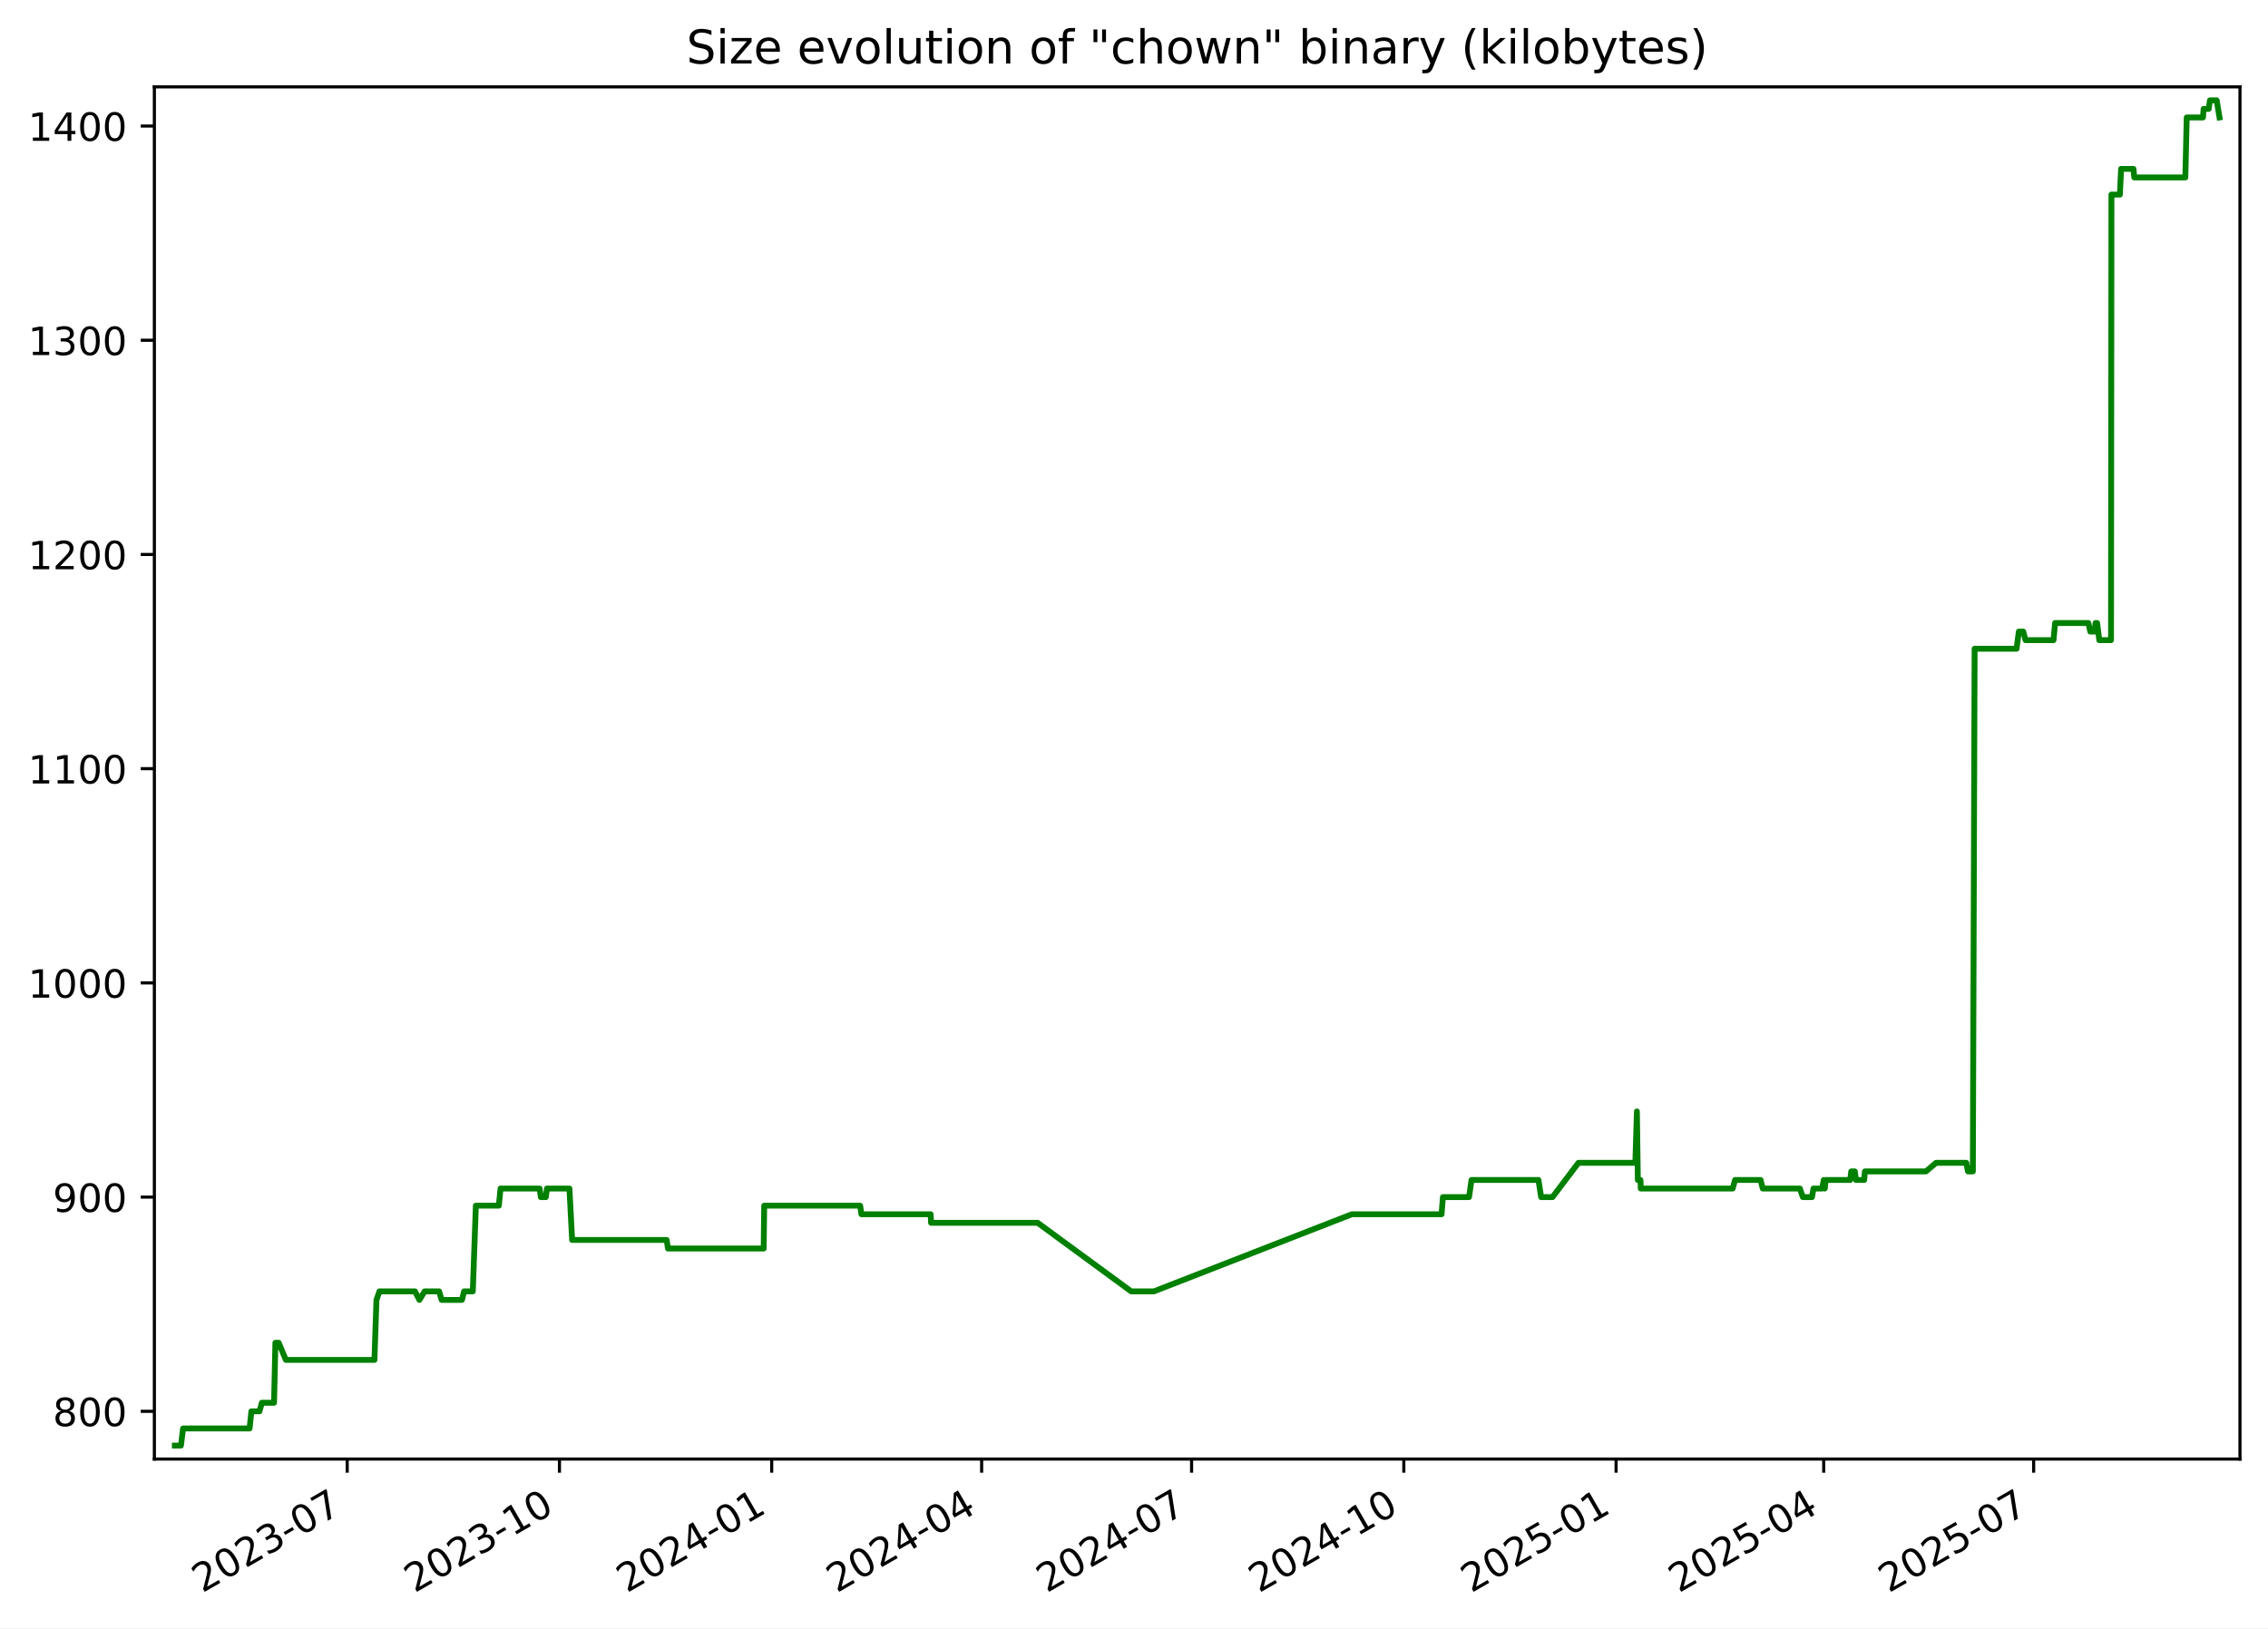
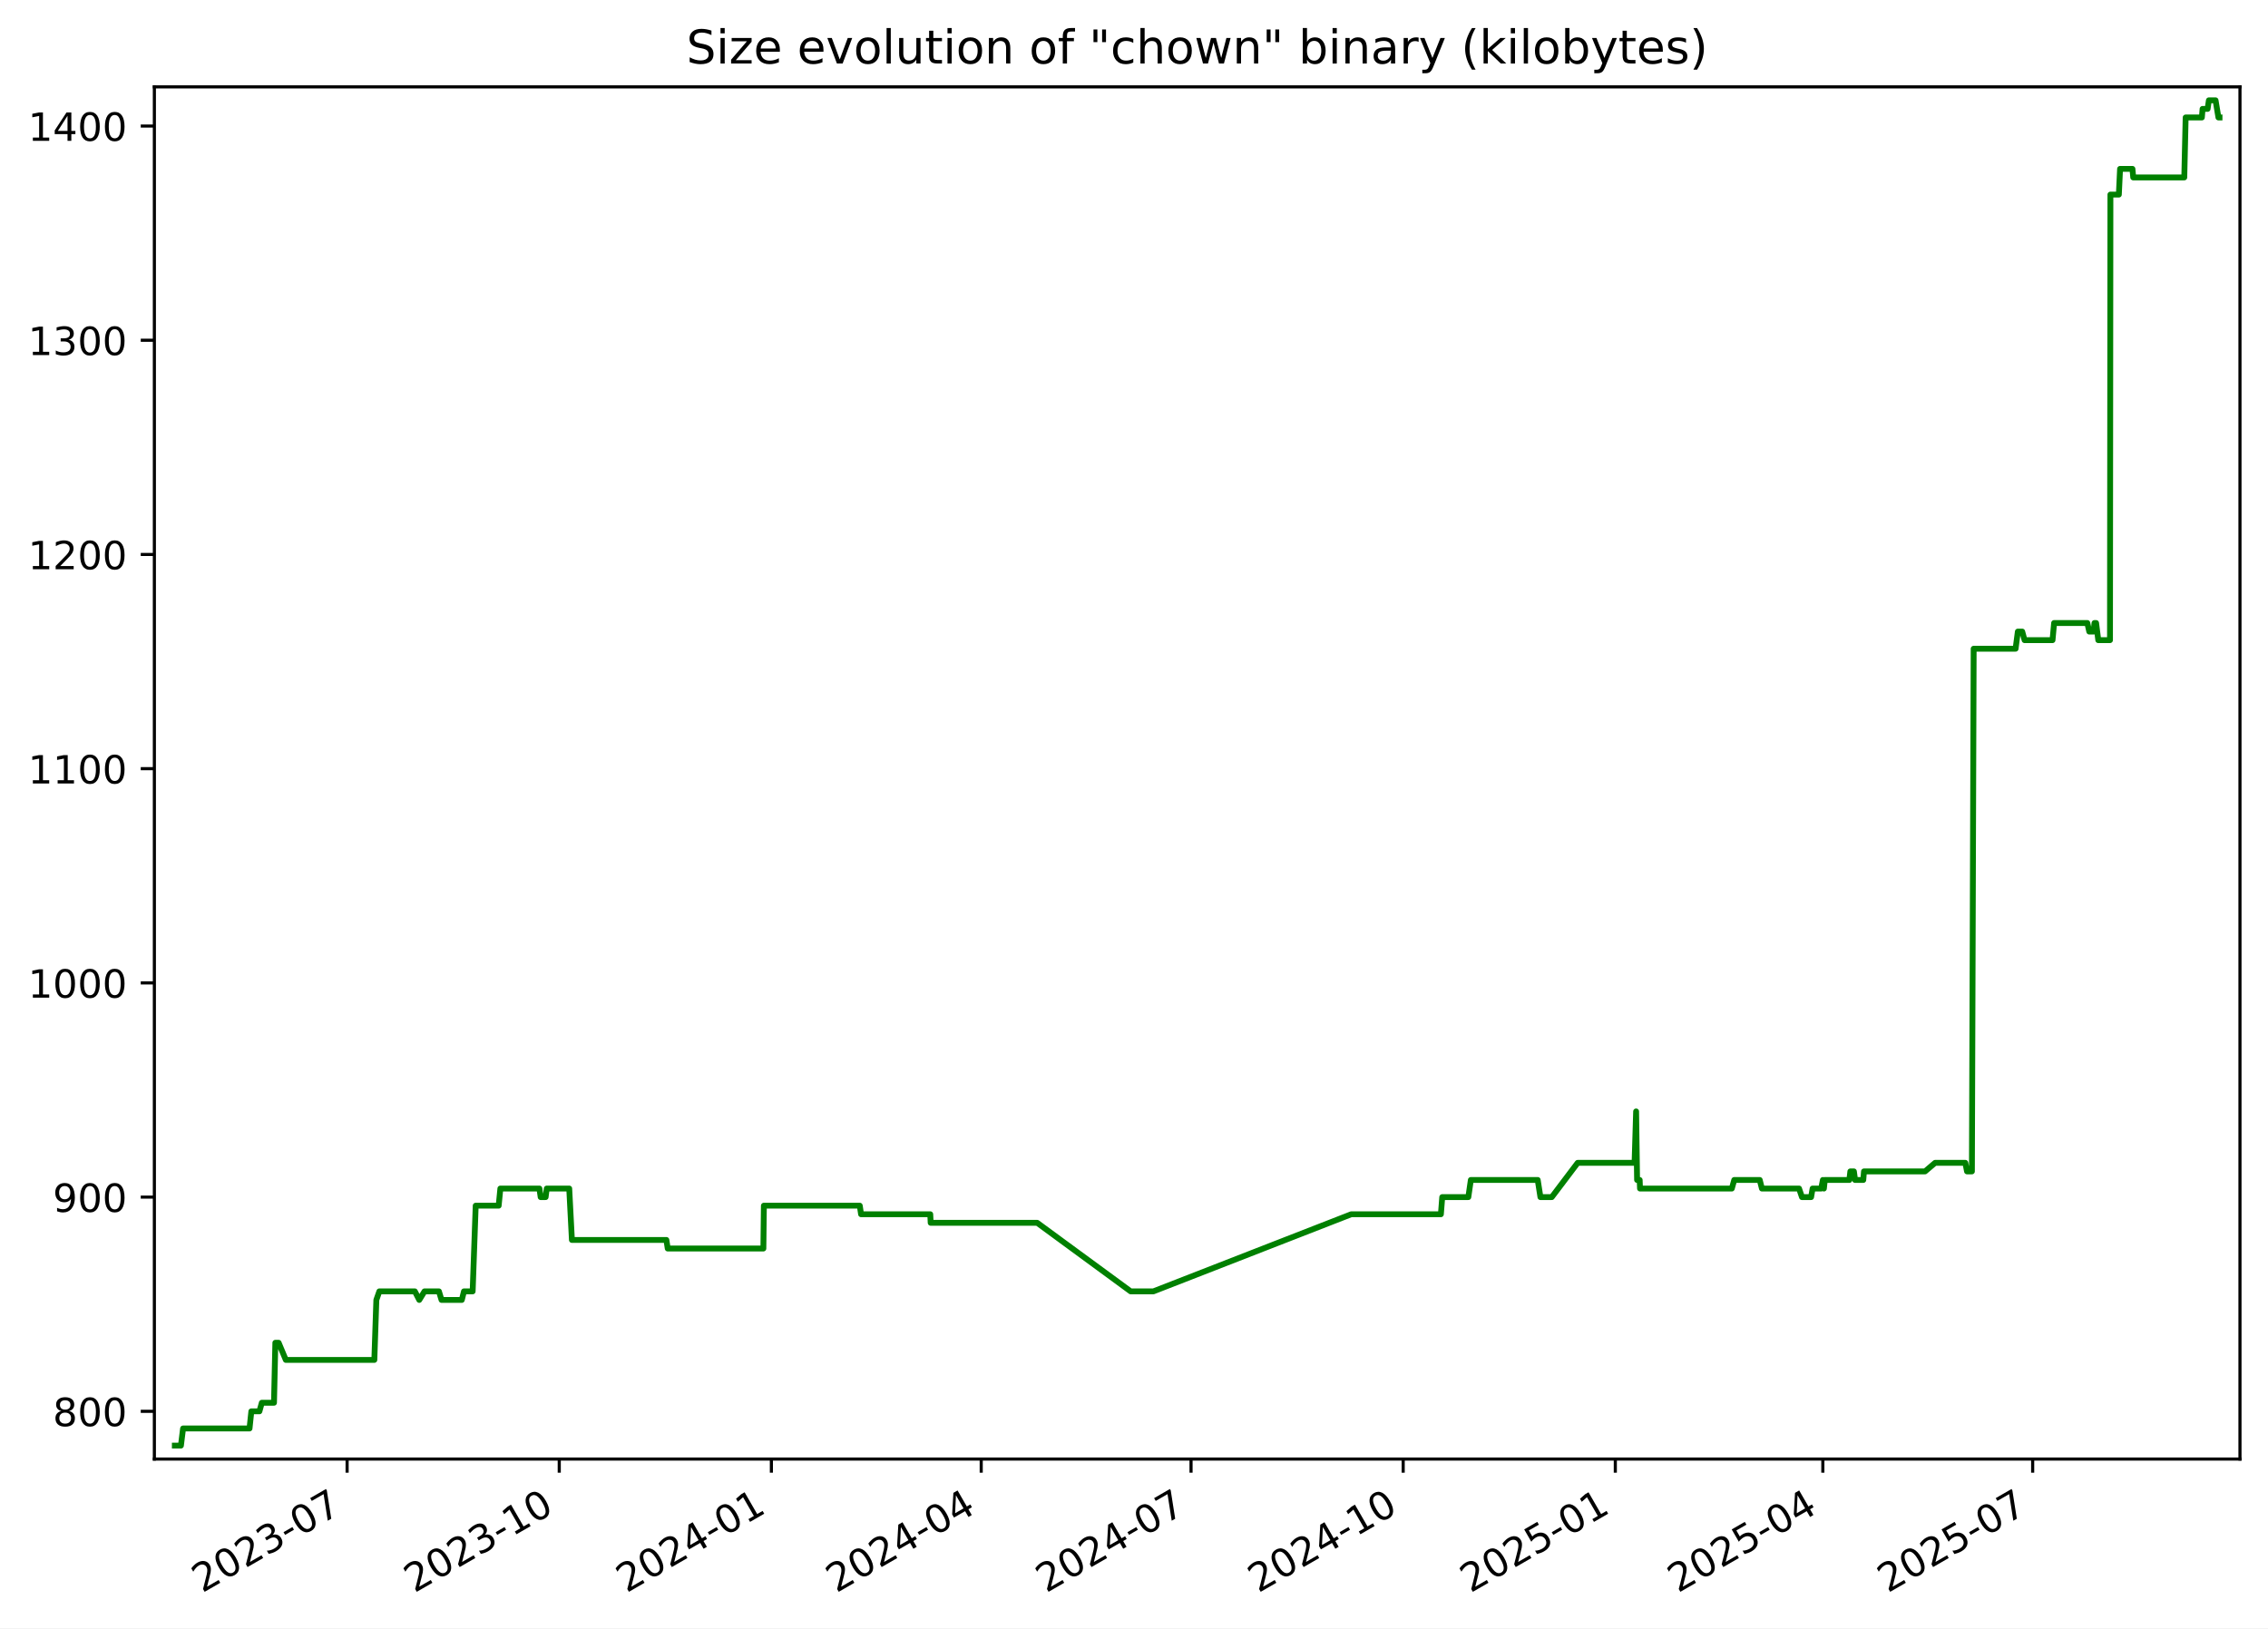
<svg xmlns="http://www.w3.org/2000/svg" xmlns:xlink="http://www.w3.org/1999/xlink" width="582.53pt" height="418.303pt" viewBox="0 0 582.53 418.303" version="1.1">
  <defs>
    <style type="text/css">*{stroke-linejoin: round; stroke-linecap: butt}</style>
  </defs>
  <g id="figure_1">
    <g id="patch_1">
      <path d="M -0 418.303  L 582.53 418.303  L 582.53 0  L -0 0  z " style="fill: #ffffff" />
    </g>
    <g id="axes_1">
      <g id="patch_2">
        <path d="M 39.65 374.83  L 575.33 374.83  L 575.33 22.318  L 39.65 22.318  z " style="fill: #ffffff" />
      </g>
      <g id="matplotlib.axis_1">
        <g id="xtick_1">
          <g id="line2d_1">
            <defs>
-               <path id="m4160cace6b" d="M 0 0  L 0 3.5  " style="stroke: #000000; stroke-width: 0.8" />
+               <path id="mb4f0fa9cf2" d="M 0 0  L 0 3.5  " style="stroke: #000000; stroke-width: 0.8" />
            </defs>
            <g>
-               <use xlink:href="#m4160cace6b" x="89.178" y="374.83" style="stroke: #000000; stroke-width: 0.8" />
+               <use xlink:href="#mb4f0fa9cf2" x="89.155" y="374.83" style="stroke: #000000; stroke-width: 0.8" />
            </g>
          </g>
          <g id="text_1">
-             <g transform="translate(51.9533 409.302) rotate(-30) scale(0.1 -0.1)">
+             <g transform="translate(51.92977 409.302) rotate(-30) scale(0.1 -0.1)">
              <defs>
                <path id="DejaVuSans-32" d="M 1228 531  L 3431 531  L 3431 0  L 469 0  L 469 531  Q 828 903 1448 1529  Q 2069 2156 2228 2338  Q 2531 2678 2651 2914  Q 2772 3150 2772 3378  Q 2772 3750 2511 3984  Q 2250 4219 1831 4219  Q 1534 4219 1204 4116  Q 875 4013 500 3803  L 500 4441  Q 881 4594 1212 4672  Q 1544 4750 1819 4750  Q 2544 4750 2975 4387  Q 3406 4025 3406 3419  Q 3406 3131 3298 2873  Q 3191 2616 2906 2266  Q 2828 2175 2409 1742  Q 1991 1309 1228 531  z " transform="scale(0.015625)" />
                <path id="DejaVuSans-30" d="M 2034 4250  Q 1547 4250 1301 3770  Q 1056 3291 1056 2328  Q 1056 1369 1301 889  Q 1547 409 2034 409  Q 2525 409 2770 889  Q 3016 1369 3016 2328  Q 3016 3291 2770 3770  Q 2525 4250 2034 4250  z M 2034 4750  Q 2819 4750 3233 4129  Q 3647 3509 3647 2328  Q 3647 1150 3233 529  Q 2819 -91 2034 -91  Q 1250 -91 836 529  Q 422 1150 422 2328  Q 422 3509 836 4129  Q 1250 4750 2034 4750  z " transform="scale(0.015625)" />
                <path id="DejaVuSans-33" d="M 2597 2516  Q 3050 2419 3304 2112  Q 3559 1806 3559 1356  Q 3559 666 3084 287  Q 2609 -91 1734 -91  Q 1441 -91 1130 -33  Q 819 25 488 141  L 488 750  Q 750 597 1062 519  Q 1375 441 1716 441  Q 2309 441 2620 675  Q 2931 909 2931 1356  Q 2931 1769 2642 2001  Q 2353 2234 1838 2234  L 1294 2234  L 1294 2753  L 1863 2753  Q 2328 2753 2575 2939  Q 2822 3125 2822 3475  Q 2822 3834 2567 4026  Q 2313 4219 1838 4219  Q 1578 4219 1281 4162  Q 984 4106 628 3988  L 628 4550  Q 988 4650 1302 4700  Q 1616 4750 1894 4750  Q 2613 4750 3031 4423  Q 3450 4097 3450 3541  Q 3450 3153 3228 2886  Q 3006 2619 2597 2516  z " transform="scale(0.015625)" />
                <path id="DejaVuSans-2d" d="M 313 2009  L 1997 2009  L 1997 1497  L 313 1497  L 313 2009  z " transform="scale(0.015625)" />
                <path id="DejaVuSans-37" d="M 525 4666  L 3525 4666  L 3525 4397  L 1831 0  L 1172 0  L 2766 4134  L 525 4134  L 525 4666  z " transform="scale(0.015625)" />
              </defs>
              <use xlink:href="#DejaVuSans-32" />
              <use xlink:href="#DejaVuSans-30" x="63.623" />
              <use xlink:href="#DejaVuSans-32" x="127.246" />
              <use xlink:href="#DejaVuSans-33" x="190.869" />
              <use xlink:href="#DejaVuSans-2d" x="254.492" />
              <use xlink:href="#DejaVuSans-30" x="290.576" />
              <use xlink:href="#DejaVuSans-37" x="354.199" />
            </g>
          </g>
        </g>
        <g id="xtick_2">
          <g id="line2d_2">
            <g>
-               <use xlink:href="#m4160cace6b" x="143.694" y="374.83" style="stroke: #000000; stroke-width: 0.8" />
+               <use xlink:href="#mb4f0fa9cf2" x="143.641" y="374.83" style="stroke: #000000; stroke-width: 0.8" />
            </g>
          </g>
          <g id="text_2">
-             <g transform="translate(106.4687 409.302) rotate(-30) scale(0.1 -0.1)">
+             <g transform="translate(106.4162 409.302) rotate(-30) scale(0.1 -0.1)">
              <defs>
                <path id="DejaVuSans-31" d="M 794 531  L 1825 531  L 1825 4091  L 703 3866  L 703 4441  L 1819 4666  L 2450 4666  L 2450 531  L 3481 531  L 3481 0  L 794 0  L 794 531  z " transform="scale(0.015625)" />
              </defs>
              <use xlink:href="#DejaVuSans-32" />
              <use xlink:href="#DejaVuSans-30" x="63.623" />
              <use xlink:href="#DejaVuSans-32" x="127.246" />
              <use xlink:href="#DejaVuSans-33" x="190.869" />
              <use xlink:href="#DejaVuSans-2d" x="254.492" />
              <use xlink:href="#DejaVuSans-31" x="290.576" />
              <use xlink:href="#DejaVuSans-30" x="354.199" />
            </g>
          </g>
        </g>
        <g id="xtick_3">
          <g id="line2d_3">
            <g>
-               <use xlink:href="#m4160cace6b" x="198.209" y="374.83" style="stroke: #000000; stroke-width: 0.8" />
+               <use xlink:href="#mb4f0fa9cf2" x="198.128" y="374.83" style="stroke: #000000; stroke-width: 0.8" />
            </g>
          </g>
          <g id="text_3">
-             <g transform="translate(160.9842 409.302) rotate(-30) scale(0.1 -0.1)">
+             <g transform="translate(160.9027 409.302) rotate(-30) scale(0.1 -0.1)">
              <defs>
                <path id="DejaVuSans-34" d="M 2419 4116  L 825 1625  L 2419 1625  L 2419 4116  z M 2253 4666  L 3047 4666  L 3047 1625  L 3713 1625  L 3713 1100  L 3047 1100  L 3047 0  L 2419 0  L 2419 1100  L 313 1100  L 313 1709  L 2253 4666  z " transform="scale(0.015625)" />
              </defs>
              <use xlink:href="#DejaVuSans-32" />
              <use xlink:href="#DejaVuSans-30" x="63.623" />
              <use xlink:href="#DejaVuSans-32" x="127.246" />
              <use xlink:href="#DejaVuSans-34" x="190.869" />
              <use xlink:href="#DejaVuSans-2d" x="254.492" />
              <use xlink:href="#DejaVuSans-30" x="290.576" />
              <use xlink:href="#DejaVuSans-31" x="354.199" />
            </g>
          </g>
        </g>
        <g id="xtick_4">
          <g id="line2d_4">
            <g>
-               <use xlink:href="#m4160cace6b" x="252.132" y="374.83" style="stroke: #000000; stroke-width: 0.8" />
+               <use xlink:href="#mb4f0fa9cf2" x="252.022" y="374.83" style="stroke: #000000; stroke-width: 0.8" />
            </g>
          </g>
          <g id="text_4">
-             <g transform="translate(214.9071 409.302) rotate(-30) scale(0.1 -0.1)">
+             <g transform="translate(214.7969 409.302) rotate(-30) scale(0.1 -0.1)">
              <use xlink:href="#DejaVuSans-32" />
              <use xlink:href="#DejaVuSans-30" x="63.623" />
              <use xlink:href="#DejaVuSans-32" x="127.246" />
              <use xlink:href="#DejaVuSans-34" x="190.869" />
              <use xlink:href="#DejaVuSans-2d" x="254.492" />
              <use xlink:href="#DejaVuSans-30" x="290.576" />
              <use xlink:href="#DejaVuSans-34" x="354.199" />
            </g>
          </g>
        </g>
        <g id="xtick_5">
          <g id="line2d_5">
            <g>
-               <use xlink:href="#m4160cace6b" x="306.055" y="374.83" style="stroke: #000000; stroke-width: 0.8" />
+               <use xlink:href="#mb4f0fa9cf2" x="305.916" y="374.83" style="stroke: #000000; stroke-width: 0.8" />
            </g>
          </g>
          <g id="text_5">
-             <g transform="translate(268.8299 409.302) rotate(-30) scale(0.1 -0.1)">
+             <g transform="translate(268.6912 409.302) rotate(-30) scale(0.1 -0.1)">
              <use xlink:href="#DejaVuSans-32" />
              <use xlink:href="#DejaVuSans-30" x="63.623" />
              <use xlink:href="#DejaVuSans-32" x="127.246" />
              <use xlink:href="#DejaVuSans-34" x="190.869" />
              <use xlink:href="#DejaVuSans-2d" x="254.492" />
              <use xlink:href="#DejaVuSans-30" x="290.576" />
              <use xlink:href="#DejaVuSans-37" x="354.199" />
            </g>
          </g>
        </g>
        <g id="xtick_6">
          <g id="line2d_6">
            <g>
-               <use xlink:href="#m4160cace6b" x="360.57" y="374.83" style="stroke: #000000; stroke-width: 0.8" />
+               <use xlink:href="#mb4f0fa9cf2" x="360.402" y="374.83" style="stroke: #000000; stroke-width: 0.8" />
            </g>
          </g>
          <g id="text_6">
-             <g transform="translate(323.3454 409.302) rotate(-30) scale(0.1 -0.1)">
+             <g transform="translate(323.1776 409.302) rotate(-30) scale(0.1 -0.1)">
              <use xlink:href="#DejaVuSans-32" />
              <use xlink:href="#DejaVuSans-30" x="63.623" />
              <use xlink:href="#DejaVuSans-32" x="127.246" />
              <use xlink:href="#DejaVuSans-34" x="190.869" />
              <use xlink:href="#DejaVuSans-2d" x="254.492" />
              <use xlink:href="#DejaVuSans-31" x="290.576" />
              <use xlink:href="#DejaVuSans-30" x="354.199" />
            </g>
          </g>
        </g>
        <g id="xtick_7">
          <g id="line2d_7">
            <g>
-               <use xlink:href="#m4160cace6b" x="415.086" y="374.83" style="stroke: #000000; stroke-width: 0.8" />
+               <use xlink:href="#mb4f0fa9cf2" x="414.889" y="374.83" style="stroke: #000000; stroke-width: 0.8" />
            </g>
          </g>
          <g id="text_7">
-             <g transform="translate(377.8608 409.302) rotate(-30) scale(0.1 -0.1)">
+             <g transform="translate(377.6641 409.302) rotate(-30) scale(0.1 -0.1)">
              <defs>
                <path id="DejaVuSans-35" d="M 691 4666  L 3169 4666  L 3169 4134  L 1269 4134  L 1269 2991  Q 1406 3038 1543 3061  Q 1681 3084 1819 3084  Q 2600 3084 3056 2656  Q 3513 2228 3513 1497  Q 3513 744 3044 326  Q 2575 -91 1722 -91  Q 1428 -91 1123 -41  Q 819 9 494 109  L 494 744  Q 775 591 1075 516  Q 1375 441 1709 441  Q 2250 441 2565 725  Q 2881 1009 2881 1497  Q 2881 1984 2565 2268  Q 2250 2553 1709 2553  Q 1456 2553 1204 2497  Q 953 2441 691 2322  L 691 4666  z " transform="scale(0.015625)" />
              </defs>
              <use xlink:href="#DejaVuSans-32" />
              <use xlink:href="#DejaVuSans-30" x="63.623" />
              <use xlink:href="#DejaVuSans-32" x="127.246" />
              <use xlink:href="#DejaVuSans-35" x="190.869" />
              <use xlink:href="#DejaVuSans-2d" x="254.492" />
              <use xlink:href="#DejaVuSans-30" x="290.576" />
              <use xlink:href="#DejaVuSans-31" x="354.199" />
            </g>
          </g>
        </g>
        <g id="xtick_8">
          <g id="line2d_8">
            <g>
-               <use xlink:href="#m4160cace6b" x="468.416" y="374.83" style="stroke: #000000; stroke-width: 0.8" />
+               <use xlink:href="#mb4f0fa9cf2" x="468.191" y="374.83" style="stroke: #000000; stroke-width: 0.8" />
            </g>
          </g>
          <g id="text_8">
-             <g transform="translate(431.1911 409.302) rotate(-30) scale(0.1 -0.1)">
+             <g transform="translate(430.9661 409.302) rotate(-30) scale(0.1 -0.1)">
              <use xlink:href="#DejaVuSans-32" />
              <use xlink:href="#DejaVuSans-30" x="63.623" />
              <use xlink:href="#DejaVuSans-32" x="127.246" />
              <use xlink:href="#DejaVuSans-35" x="190.869" />
              <use xlink:href="#DejaVuSans-2d" x="254.492" />
              <use xlink:href="#DejaVuSans-30" x="290.576" />
              <use xlink:href="#DejaVuSans-34" x="354.199" />
            </g>
          </g>
        </g>
        <g id="xtick_9">
          <g id="line2d_9">
            <g>
-               <use xlink:href="#m4160cace6b" x="522.339" y="374.83" style="stroke: #000000; stroke-width: 0.8" />
+               <use xlink:href="#mb4f0fa9cf2" x="522.085" y="374.83" style="stroke: #000000; stroke-width: 0.8" />
            </g>
          </g>
          <g id="text_9">
-             <g transform="translate(485.114 409.302) rotate(-30) scale(0.1 -0.1)">
+             <g transform="translate(484.8603 409.302) rotate(-30) scale(0.1 -0.1)">
              <use xlink:href="#DejaVuSans-32" />
              <use xlink:href="#DejaVuSans-30" x="63.623" />
              <use xlink:href="#DejaVuSans-32" x="127.246" />
              <use xlink:href="#DejaVuSans-35" x="190.869" />
              <use xlink:href="#DejaVuSans-2d" x="254.492" />
              <use xlink:href="#DejaVuSans-30" x="290.576" />
              <use xlink:href="#DejaVuSans-37" x="354.199" />
            </g>
          </g>
        </g>
      </g>
      <g id="matplotlib.axis_2">
        <g id="ytick_1">
          <g id="line2d_10">
            <defs>
-               <path id="m44295575f6" d="M 0 0  L -3.5 0  " style="stroke: #000000; stroke-width: 0.8" />
+               <path id="m173f701833" d="M 0 0  L -3.5 0  " style="stroke: #000000; stroke-width: 0.8" />
            </defs>
            <g>
-               <use xlink:href="#m44295575f6" x="39.65" y="362.569" style="stroke: #000000; stroke-width: 0.8" />
+               <use xlink:href="#m173f701833" x="39.65" y="362.569" style="stroke: #000000; stroke-width: 0.8" />
            </g>
          </g>
          <g id="text_10">
            <g transform="translate(13.5625 366.3682) scale(0.1 -0.1)">
              <defs>
                <path id="DejaVuSans-38" d="M 2034 2216  Q 1584 2216 1326 1975  Q 1069 1734 1069 1313  Q 1069 891 1326 650  Q 1584 409 2034 409  Q 2484 409 2743 651  Q 3003 894 3003 1313  Q 3003 1734 2745 1975  Q 2488 2216 2034 2216  z M 1403 2484  Q 997 2584 770 2862  Q 544 3141 544 3541  Q 544 4100 942 4425  Q 1341 4750 2034 4750  Q 2731 4750 3128 4425  Q 3525 4100 3525 3541  Q 3525 3141 3298 2862  Q 3072 2584 2669 2484  Q 3125 2378 3379 2068  Q 3634 1759 3634 1313  Q 3634 634 3220 271  Q 2806 -91 2034 -91  Q 1263 -91 848 271  Q 434 634 434 1313  Q 434 1759 690 2068  Q 947 2378 1403 2484  z M 1172 3481  Q 1172 3119 1398 2916  Q 1625 2713 2034 2713  Q 2441 2713 2670 2916  Q 2900 3119 2900 3481  Q 2900 3844 2670 4047  Q 2441 4250 2034 4250  Q 1625 4250 1398 4047  Q 1172 3844 1172 3481  z " transform="scale(0.015625)" />
              </defs>
              <use xlink:href="#DejaVuSans-38" />
              <use xlink:href="#DejaVuSans-30" x="63.623" />
              <use xlink:href="#DejaVuSans-30" x="127.246" />
            </g>
          </g>
        </g>
        <g id="ytick_2">
          <g id="line2d_11">
            <g>
-               <use xlink:href="#m44295575f6" x="39.65" y="307.537" style="stroke: #000000; stroke-width: 0.8" />
+               <use xlink:href="#m173f701833" x="39.65" y="307.537" style="stroke: #000000; stroke-width: 0.8" />
            </g>
          </g>
          <g id="text_11">
            <g transform="translate(13.5625 311.3364) scale(0.1 -0.1)">
              <defs>
                <path id="DejaVuSans-39" d="M 703 97  L 703 672  Q 941 559 1184 500  Q 1428 441 1663 441  Q 2288 441 2617 861  Q 2947 1281 2994 2138  Q 2813 1869 2534 1725  Q 2256 1581 1919 1581  Q 1219 1581 811 2004  Q 403 2428 403 3163  Q 403 3881 828 4315  Q 1253 4750 1959 4750  Q 2769 4750 3195 4129  Q 3622 3509 3622 2328  Q 3622 1225 3098 567  Q 2575 -91 1691 -91  Q 1453 -91 1209 -44  Q 966 3 703 97  z M 1959 2075  Q 2384 2075 2632 2365  Q 2881 2656 2881 3163  Q 2881 3666 2632 3958  Q 2384 4250 1959 4250  Q 1534 4250 1286 3958  Q 1038 3666 1038 3163  Q 1038 2656 1286 2365  Q 1534 2075 1959 2075  z " transform="scale(0.015625)" />
              </defs>
              <use xlink:href="#DejaVuSans-39" />
              <use xlink:href="#DejaVuSans-30" x="63.623" />
              <use xlink:href="#DejaVuSans-30" x="127.246" />
            </g>
          </g>
        </g>
        <g id="ytick_3">
          <g id="line2d_12">
            <g>
-               <use xlink:href="#m44295575f6" x="39.65" y="252.505" style="stroke: #000000; stroke-width: 0.8" />
+               <use xlink:href="#m173f701833" x="39.65" y="252.505" style="stroke: #000000; stroke-width: 0.8" />
            </g>
          </g>
          <g id="text_12">
            <g transform="translate(7.2 256.3046) scale(0.1 -0.1)">
              <use xlink:href="#DejaVuSans-31" />
              <use xlink:href="#DejaVuSans-30" x="63.623" />
              <use xlink:href="#DejaVuSans-30" x="127.246" />
              <use xlink:href="#DejaVuSans-30" x="190.869" />
            </g>
          </g>
        </g>
        <g id="ytick_4">
          <g id="line2d_13">
            <g>
-               <use xlink:href="#m44295575f6" x="39.65" y="197.473" style="stroke: #000000; stroke-width: 0.8" />
+               <use xlink:href="#m173f701833" x="39.65" y="197.473" style="stroke: #000000; stroke-width: 0.8" />
            </g>
          </g>
          <g id="text_13">
            <g transform="translate(7.2 201.2727) scale(0.1 -0.1)">
              <use xlink:href="#DejaVuSans-31" />
              <use xlink:href="#DejaVuSans-31" x="63.623" />
              <use xlink:href="#DejaVuSans-30" x="127.246" />
              <use xlink:href="#DejaVuSans-30" x="190.869" />
            </g>
          </g>
        </g>
        <g id="ytick_5">
          <g id="line2d_14">
            <g>
-               <use xlink:href="#m44295575f6" x="39.65" y="142.442" style="stroke: #000000; stroke-width: 0.8" />
+               <use xlink:href="#m173f701833" x="39.65" y="142.442" style="stroke: #000000; stroke-width: 0.8" />
            </g>
          </g>
          <g id="text_14">
            <g transform="translate(7.2 146.2409) scale(0.1 -0.1)">
              <use xlink:href="#DejaVuSans-31" />
              <use xlink:href="#DejaVuSans-32" x="63.623" />
              <use xlink:href="#DejaVuSans-30" x="127.246" />
              <use xlink:href="#DejaVuSans-30" x="190.869" />
            </g>
          </g>
        </g>
        <g id="ytick_6">
          <g id="line2d_15">
            <g>
-               <use xlink:href="#m44295575f6" x="39.65" y="87.41" style="stroke: #000000; stroke-width: 0.8" />
+               <use xlink:href="#m173f701833" x="39.65" y="87.41" style="stroke: #000000; stroke-width: 0.8" />
            </g>
          </g>
          <g id="text_15">
            <g transform="translate(7.2 91.20901) scale(0.1 -0.1)">
              <use xlink:href="#DejaVuSans-31" />
              <use xlink:href="#DejaVuSans-33" x="63.623" />
              <use xlink:href="#DejaVuSans-30" x="127.246" />
              <use xlink:href="#DejaVuSans-30" x="190.869" />
            </g>
          </g>
        </g>
        <g id="ytick_7">
          <g id="line2d_16">
            <g>
-               <use xlink:href="#m44295575f6" x="39.65" y="32.378" style="stroke: #000000; stroke-width: 0.8" />
+               <use xlink:href="#m173f701833" x="39.65" y="32.378" style="stroke: #000000; stroke-width: 0.8" />
            </g>
          </g>
          <g id="text_16">
            <g transform="translate(7.2 36.17717) scale(0.1 -0.1)">
              <use xlink:href="#DejaVuSans-31" />
              <use xlink:href="#DejaVuSans-34" x="63.623" />
              <use xlink:href="#DejaVuSans-30" x="127.246" />
              <use xlink:href="#DejaVuSans-30" x="190.869" />
            </g>
          </g>
        </g>
      </g>
      <g id="line2d_17">
-         <path d="M 44.902 371.374  L 46.47 371.374  L 47.019 366.972  L 64.103 366.972  L 64.568 362.569  L 66.643 362.569  L 67.26 360.368  L 70.39 360.368  L 70.737 344.959  L 71.583 344.959  L 73.43 349.361  L 96.176 349.361  L 96.692 333.952  L 97.463 331.751  L 106.587 331.751  L 107.723 333.952  L 109.066 331.751  L 112.773 331.751  L 113.443 333.952  L 118.652 333.952  L 119.207 331.751  L 121.442 331.751  L 122.222 309.738  L 128.127 309.738  L 128.562 305.336  L 138.594 305.336  L 138.917 307.537  L 140.191 307.537  L 140.484 305.336  L 146.26 305.336  L 146.947 318.544  L 171.229 318.544  L 171.568 320.745  L 196.153 320.745  L 196.281 309.738  L 220.925 309.738  L 221.258 311.94  L 239.038 311.94  L 239.143 314.141  L 266.52 314.141  L 290.537 331.751  L 296.38 331.751  L 347.229 311.94  L 370.262 311.94  L 370.607 307.537  L 377.315 307.537  L 377.956 303.135  L 395.147 303.135  L 395.843 307.537  L 398.76 307.537  L 405.416 298.732  L 420.037 298.732  L 420.432 285.524  L 420.68 303.135  L 421.348 303.135  L 421.432 305.336  L 445.027 305.336  L 445.649 303.135  L 452.202 303.135  L 452.76 305.336  L 462.303 305.336  L 463.052 307.537  L 465.402 307.537  L 465.782 305.336  L 467.999 305.336  L 468.426 303.135  L 468.689 305.336  L 468.918 303.135  L 475.229 303.135  L 475.485 300.933  L 476.401 300.933  L 476.703 303.135  L 478.81 303.135  L 478.991 300.933  L 494.68 300.933  L 497.269 298.732  L 505.039 298.732  L 505.468 300.933  L 506.725 300.933  L 507.175 166.656  L 517.952 166.656  L 518.53 162.253  L 519.656 162.253  L 520.261 164.454  L 527.442 164.454  L 527.849 160.052  L 536.387 160.052  L 536.884 162.253  L 538.01 162.253  L 538.224 160.052  L 538.643 160.052  L 539.202 164.454  L 542.212 164.454  L 542.317 49.988  L 544.487 49.988  L 544.8 43.384  L 547.979 43.384  L 548.182 45.586  L 561.301 45.586  L 561.653 30.177  L 565.822 30.177  L 566.001 27.975  L 567.296 27.975  L 567.624 25.774  L 569.343 25.774  L 570.078 30.177  L 570.078 30.177  " clip-path="url(#p2f3fd24903)" style="fill: none; stroke: #008000; stroke-width: 1.5; stroke-linecap: square" />
+         <path d="M 44.902 371.374  L 46.47 371.374  L 47.018 366.972  L 64.093 366.972  L 64.557 362.569  L 66.632 362.569  L 67.248 360.368  L 70.376 360.368  L 70.723 344.959  L 71.569 344.959  L 73.415 349.361  L 96.149 349.361  L 96.664 333.952  L 97.435 331.751  L 106.554 331.751  L 107.69 333.952  L 109.032 331.751  L 112.737 331.751  L 113.406 333.952  L 118.613 333.952  L 119.168 331.751  L 121.401 331.751  L 122.181 309.738  L 128.083 309.738  L 128.518 305.336  L 138.544 305.336  L 138.867 307.537  L 140.14 307.537  L 140.433 305.336  L 146.206 305.336  L 146.892 318.544  L 171.162 318.544  L 171.501 320.745  L 196.072 320.745  L 196.2 309.738  L 220.831 309.738  L 221.164 311.94  L 238.935 311.94  L 239.04 314.141  L 266.402 314.141  L 290.406 331.751  L 296.246 331.751  L 347.068 311.94  L 370.089 311.94  L 370.434 307.537  L 377.138 307.537  L 377.779 303.135  L 394.961 303.135  L 395.656 307.537  L 398.572 307.537  L 405.224 298.732  L 419.837 298.732  L 420.232 285.524  L 420.481 303.135  L 421.148 303.135  L 421.232 305.336  L 444.814 305.336  L 445.436 303.135  L 451.986 303.135  L 452.543 305.336  L 462.081 305.336  L 462.829 307.537  L 465.178 307.537  L 465.558 305.336  L 467.774 305.336  L 468.201 303.135  L 468.464 305.336  L 468.693 303.135  L 475.001 303.135  L 475.256 300.933  L 476.172 300.933  L 476.473 303.135  L 478.58 303.135  L 478.76 300.933  L 494.441 300.933  L 497.029 298.732  L 504.794 298.732  L 505.223 300.933  L 506.48 300.933  L 506.93 166.656  L 517.701 166.656  L 518.278 162.253  L 519.403 162.253  L 520.008 164.454  L 527.185 164.454  L 527.593 160.052  L 536.126 160.052  L 536.622 162.253  L 537.748 162.253  L 537.962 160.052  L 538.38 160.052  L 538.939 164.454  L 541.947 164.454  L 542.053 49.988  L 544.222 49.988  L 544.534 43.384  L 547.711 43.384  L 547.914 45.586  L 561.027 45.586  L 561.379 30.177  L 565.545 30.177  L 565.724 27.975  L 567.018 27.975  L 567.346 25.774  L 569.064 25.774  L 569.799 30.177  L 570.078 30.177  L 570.078 30.177  " clip-path="url(#pdd3cf5a4fe)" style="fill: none; stroke: #008000; stroke-width: 1.5; stroke-linecap: square" />
      </g>
      <g id="patch_3">
        <path d="M 39.65 374.83  L 39.65 22.318  " style="fill: none; stroke: #000000; stroke-width: 0.8; stroke-linejoin: miter; stroke-linecap: square" />
      </g>
      <g id="patch_4">
        <path d="M 575.33 374.83  L 575.33 22.318  " style="fill: none; stroke: #000000; stroke-width: 0.8; stroke-linejoin: miter; stroke-linecap: square" />
      </g>
      <g id="patch_5">
        <path d="M 39.65 374.83  L 575.33 374.83  " style="fill: none; stroke: #000000; stroke-width: 0.8; stroke-linejoin: miter; stroke-linecap: square" />
      </g>
      <g id="patch_6">
        <path d="M 39.65 22.318  L 575.33 22.318  " style="fill: none; stroke: #000000; stroke-width: 0.8; stroke-linejoin: miter; stroke-linecap: square" />
      </g>
      <g id="text_17">
        <g transform="translate(176.3122 16.31812) scale(0.12 -0.12)">
          <defs>
            <path id="DejaVuSans-53" d="M 3425 4513  L 3425 3897  Q 3066 4069 2747 4153  Q 2428 4238 2131 4238  Q 1616 4238 1336 4038  Q 1056 3838 1056 3469  Q 1056 3159 1242 3001  Q 1428 2844 1947 2747  L 2328 2669  Q 3034 2534 3370 2195  Q 3706 1856 3706 1288  Q 3706 609 3251 259  Q 2797 -91 1919 -91  Q 1588 -91 1214 -16  Q 841 59 441 206  L 441 856  Q 825 641 1194 531  Q 1563 422 1919 422  Q 2459 422 2753 634  Q 3047 847 3047 1241  Q 3047 1584 2836 1778  Q 2625 1972 2144 2069  L 1759 2144  Q 1053 2284 737 2584  Q 422 2884 422 3419  Q 422 4038 858 4394  Q 1294 4750 2059 4750  Q 2388 4750 2728 4690  Q 3069 4631 3425 4513  z " transform="scale(0.015625)" />
            <path id="DejaVuSans-69" d="M 603 3500  L 1178 3500  L 1178 0  L 603 0  L 603 3500  z M 603 4863  L 1178 4863  L 1178 4134  L 603 4134  L 603 4863  z " transform="scale(0.015625)" />
            <path id="DejaVuSans-7a" d="M 353 3500  L 3084 3500  L 3084 2975  L 922 459  L 3084 459  L 3084 0  L 275 0  L 275 525  L 2438 3041  L 353 3041  L 353 3500  z " transform="scale(0.015625)" />
            <path id="DejaVuSans-65" d="M 3597 1894  L 3597 1613  L 953 1613  Q 991 1019 1311 708  Q 1631 397 2203 397  Q 2534 397 2845 478  Q 3156 559 3463 722  L 3463 178  Q 3153 47 2828 -22  Q 2503 -91 2169 -91  Q 1331 -91 842 396  Q 353 884 353 1716  Q 353 2575 817 3079  Q 1281 3584 2069 3584  Q 2775 3584 3186 3129  Q 3597 2675 3597 1894  z M 3022 2063  Q 3016 2534 2758 2815  Q 2500 3097 2075 3097  Q 1594 3097 1305 2825  Q 1016 2553 972 2059  L 3022 2063  z " transform="scale(0.015625)" />
            <path id="DejaVuSans-20" transform="scale(0.015625)" />
            <path id="DejaVuSans-76" d="M 191 3500  L 800 3500  L 1894 563  L 2988 3500  L 3597 3500  L 2284 0  L 1503 0  L 191 3500  z " transform="scale(0.015625)" />
            <path id="DejaVuSans-6f" d="M 1959 3097  Q 1497 3097 1228 2736  Q 959 2375 959 1747  Q 959 1119 1226 758  Q 1494 397 1959 397  Q 2419 397 2687 759  Q 2956 1122 2956 1747  Q 2956 2369 2687 2733  Q 2419 3097 1959 3097  z M 1959 3584  Q 2709 3584 3137 3096  Q 3566 2609 3566 1747  Q 3566 888 3137 398  Q 2709 -91 1959 -91  Q 1206 -91 779 398  Q 353 888 353 1747  Q 353 2609 779 3096  Q 1206 3584 1959 3584  z " transform="scale(0.015625)" />
            <path id="DejaVuSans-6c" d="M 603 4863  L 1178 4863  L 1178 0  L 603 0  L 603 4863  z " transform="scale(0.015625)" />
            <path id="DejaVuSans-75" d="M 544 1381  L 544 3500  L 1119 3500  L 1119 1403  Q 1119 906 1312 657  Q 1506 409 1894 409  Q 2359 409 2629 706  Q 2900 1003 2900 1516  L 2900 3500  L 3475 3500  L 3475 0  L 2900 0  L 2900 538  Q 2691 219 2414 64  Q 2138 -91 1772 -91  Q 1169 -91 856 284  Q 544 659 544 1381  z M 1991 3584  L 1991 3584  z " transform="scale(0.015625)" />
            <path id="DejaVuSans-74" d="M 1172 4494  L 1172 3500  L 2356 3500  L 2356 3053  L 1172 3053  L 1172 1153  Q 1172 725 1289 603  Q 1406 481 1766 481  L 2356 481  L 2356 0  L 1766 0  Q 1100 0 847 248  Q 594 497 594 1153  L 594 3053  L 172 3053  L 172 3500  L 594 3500  L 594 4494  L 1172 4494  z " transform="scale(0.015625)" />
            <path id="DejaVuSans-6e" d="M 3513 2113  L 3513 0  L 2938 0  L 2938 2094  Q 2938 2591 2744 2837  Q 2550 3084 2163 3084  Q 1697 3084 1428 2787  Q 1159 2491 1159 1978  L 1159 0  L 581 0  L 581 3500  L 1159 3500  L 1159 2956  Q 1366 3272 1645 3428  Q 1925 3584 2291 3584  Q 2894 3584 3203 3211  Q 3513 2838 3513 2113  z " transform="scale(0.015625)" />
            <path id="DejaVuSans-66" d="M 2375 4863  L 2375 4384  L 1825 4384  Q 1516 4384 1395 4259  Q 1275 4134 1275 3809  L 1275 3500  L 2222 3500  L 2222 3053  L 1275 3053  L 1275 0  L 697 0  L 697 3053  L 147 3053  L 147 3500  L 697 3500  L 697 3744  Q 697 4328 969 4595  Q 1241 4863 1831 4863  L 2375 4863  z " transform="scale(0.015625)" />
            <path id="DejaVuSans-22" d="M 1147 4666  L 1147 2931  L 616 2931  L 616 4666  L 1147 4666  z M 2328 4666  L 2328 2931  L 1797 2931  L 1797 4666  L 2328 4666  z " transform="scale(0.015625)" />
            <path id="DejaVuSans-63" d="M 3122 3366  L 3122 2828  Q 2878 2963 2633 3030  Q 2388 3097 2138 3097  Q 1578 3097 1268 2742  Q 959 2388 959 1747  Q 959 1106 1268 751  Q 1578 397 2138 397  Q 2388 397 2633 464  Q 2878 531 3122 666  L 3122 134  Q 2881 22 2623 -34  Q 2366 -91 2075 -91  Q 1284 -91 818 406  Q 353 903 353 1747  Q 353 2603 823 3093  Q 1294 3584 2113 3584  Q 2378 3584 2631 3529  Q 2884 3475 3122 3366  z " transform="scale(0.015625)" />
            <path id="DejaVuSans-68" d="M 3513 2113  L 3513 0  L 2938 0  L 2938 2094  Q 2938 2591 2744 2837  Q 2550 3084 2163 3084  Q 1697 3084 1428 2787  Q 1159 2491 1159 1978  L 1159 0  L 581 0  L 581 4863  L 1159 4863  L 1159 2956  Q 1366 3272 1645 3428  Q 1925 3584 2291 3584  Q 2894 3584 3203 3211  Q 3513 2838 3513 2113  z " transform="scale(0.015625)" />
            <path id="DejaVuSans-77" d="M 269 3500  L 844 3500  L 1563 769  L 2278 3500  L 2956 3500  L 3675 769  L 4391 3500  L 4966 3500  L 4050 0  L 3372 0  L 2619 2869  L 1863 0  L 1184 0  L 269 3500  z " transform="scale(0.015625)" />
            <path id="DejaVuSans-62" d="M 3116 1747  Q 3116 2381 2855 2742  Q 2594 3103 2138 3103  Q 1681 3103 1420 2742  Q 1159 2381 1159 1747  Q 1159 1113 1420 752  Q 1681 391 2138 391  Q 2594 391 2855 752  Q 3116 1113 3116 1747  z M 1159 2969  Q 1341 3281 1617 3432  Q 1894 3584 2278 3584  Q 2916 3584 3314 3078  Q 3713 2572 3713 1747  Q 3713 922 3314 415  Q 2916 -91 2278 -91  Q 1894 -91 1617 61  Q 1341 213 1159 525  L 1159 0  L 581 0  L 581 4863  L 1159 4863  L 1159 2969  z " transform="scale(0.015625)" />
            <path id="DejaVuSans-61" d="M 2194 1759  Q 1497 1759 1228 1600  Q 959 1441 959 1056  Q 959 750 1161 570  Q 1363 391 1709 391  Q 2188 391 2477 730  Q 2766 1069 2766 1631  L 2766 1759  L 2194 1759  z M 3341 1997  L 3341 0  L 2766 0  L 2766 531  Q 2569 213 2275 61  Q 1981 -91 1556 -91  Q 1019 -91 701 211  Q 384 513 384 1019  Q 384 1609 779 1909  Q 1175 2209 1959 2209  L 2766 2209  L 2766 2266  Q 2766 2663 2505 2880  Q 2244 3097 1772 3097  Q 1472 3097 1187 3025  Q 903 2953 641 2809  L 641 3341  Q 956 3463 1253 3523  Q 1550 3584 1831 3584  Q 2591 3584 2966 3190  Q 3341 2797 3341 1997  z " transform="scale(0.015625)" />
            <path id="DejaVuSans-72" d="M 2631 2963  Q 2534 3019 2420 3045  Q 2306 3072 2169 3072  Q 1681 3072 1420 2755  Q 1159 2438 1159 1844  L 1159 0  L 581 0  L 581 3500  L 1159 3500  L 1159 2956  Q 1341 3275 1631 3429  Q 1922 3584 2338 3584  Q 2397 3584 2469 3576  Q 2541 3569 2628 3553  L 2631 2963  z " transform="scale(0.015625)" />
            <path id="DejaVuSans-79" d="M 2059 -325  Q 1816 -950 1584 -1140  Q 1353 -1331 966 -1331  L 506 -1331  L 506 -850  L 844 -850  Q 1081 -850 1212 -737  Q 1344 -625 1503 -206  L 1606 56  L 191 3500  L 800 3500  L 1894 763  L 2988 3500  L 3597 3500  L 2059 -325  z " transform="scale(0.015625)" />
            <path id="DejaVuSans-28" d="M 1984 4856  Q 1566 4138 1362 3434  Q 1159 2731 1159 2009  Q 1159 1288 1364 580  Q 1569 -128 1984 -844  L 1484 -844  Q 1016 -109 783 600  Q 550 1309 550 2009  Q 550 2706 781 3412  Q 1013 4119 1484 4856  L 1984 4856  z " transform="scale(0.015625)" />
            <path id="DejaVuSans-6b" d="M 581 4863  L 1159 4863  L 1159 1991  L 2875 3500  L 3609 3500  L 1753 1863  L 3688 0  L 2938 0  L 1159 1709  L 1159 0  L 581 0  L 581 4863  z " transform="scale(0.015625)" />
            <path id="DejaVuSans-73" d="M 2834 3397  L 2834 2853  Q 2591 2978 2328 3040  Q 2066 3103 1784 3103  Q 1356 3103 1142 2972  Q 928 2841 928 2578  Q 928 2378 1081 2264  Q 1234 2150 1697 2047  L 1894 2003  Q 2506 1872 2764 1633  Q 3022 1394 3022 966  Q 3022 478 2636 193  Q 2250 -91 1575 -91  Q 1294 -91 989 -36  Q 684 19 347 128  L 347 722  Q 666 556 975 473  Q 1284 391 1588 391  Q 1994 391 2212 530  Q 2431 669 2431 922  Q 2431 1156 2273 1281  Q 2116 1406 1581 1522  L 1381 1569  Q 847 1681 609 1914  Q 372 2147 372 2553  Q 372 3047 722 3315  Q 1072 3584 1716 3584  Q 2034 3584 2315 3537  Q 2597 3491 2834 3397  z " transform="scale(0.015625)" />
            <path id="DejaVuSans-29" d="M 513 4856  L 1013 4856  Q 1481 4119 1714 3412  Q 1947 2706 1947 2009  Q 1947 1309 1714 600  Q 1481 -109 1013 -844  L 513 -844  Q 928 -128 1133 580  Q 1338 1288 1338 2009  Q 1338 2731 1133 3434  Q 928 4138 513 4856  z " transform="scale(0.015625)" />
          </defs>
          <use xlink:href="#DejaVuSans-53" />
          <use xlink:href="#DejaVuSans-69" x="63.477" />
          <use xlink:href="#DejaVuSans-7a" x="91.26" />
          <use xlink:href="#DejaVuSans-65" x="143.75" />
          <use xlink:href="#DejaVuSans-20" x="205.273" />
          <use xlink:href="#DejaVuSans-65" x="237.061" />
          <use xlink:href="#DejaVuSans-76" x="298.584" />
          <use xlink:href="#DejaVuSans-6f" x="357.764" />
          <use xlink:href="#DejaVuSans-6c" x="418.945" />
          <use xlink:href="#DejaVuSans-75" x="446.729" />
          <use xlink:href="#DejaVuSans-74" x="510.107" />
          <use xlink:href="#DejaVuSans-69" x="549.316" />
          <use xlink:href="#DejaVuSans-6f" x="577.1" />
          <use xlink:href="#DejaVuSans-6e" x="638.281" />
          <use xlink:href="#DejaVuSans-20" x="701.66" />
          <use xlink:href="#DejaVuSans-6f" x="733.447" />
          <use xlink:href="#DejaVuSans-66" x="794.629" />
          <use xlink:href="#DejaVuSans-20" x="829.834" />
          <use xlink:href="#DejaVuSans-22" x="861.621" />
          <use xlink:href="#DejaVuSans-63" x="907.617" />
          <use xlink:href="#DejaVuSans-68" x="962.598" />
          <use xlink:href="#DejaVuSans-6f" x="1025.977" />
          <use xlink:href="#DejaVuSans-77" x="1087.158" />
          <use xlink:href="#DejaVuSans-6e" x="1168.945" />
          <use xlink:href="#DejaVuSans-22" x="1232.324" />
          <use xlink:href="#DejaVuSans-20" x="1278.32" />
          <use xlink:href="#DejaVuSans-62" x="1310.107" />
          <use xlink:href="#DejaVuSans-69" x="1373.584" />
          <use xlink:href="#DejaVuSans-6e" x="1401.367" />
          <use xlink:href="#DejaVuSans-61" x="1464.746" />
          <use xlink:href="#DejaVuSans-72" x="1526.025" />
          <use xlink:href="#DejaVuSans-79" x="1567.139" />
          <use xlink:href="#DejaVuSans-20" x="1626.318" />
          <use xlink:href="#DejaVuSans-28" x="1658.105" />
          <use xlink:href="#DejaVuSans-6b" x="1697.119" />
          <use xlink:href="#DejaVuSans-69" x="1755.029" />
          <use xlink:href="#DejaVuSans-6c" x="1782.812" />
          <use xlink:href="#DejaVuSans-6f" x="1810.596" />
          <use xlink:href="#DejaVuSans-62" x="1871.777" />
          <use xlink:href="#DejaVuSans-79" x="1935.254" />
          <use xlink:href="#DejaVuSans-74" x="1994.434" />
          <use xlink:href="#DejaVuSans-65" x="2033.643" />
          <use xlink:href="#DejaVuSans-73" x="2095.166" />
          <use xlink:href="#DejaVuSans-29" x="2147.266" />
        </g>
      </g>
    </g>
  </g>
  <defs>
-     <clipPath id="p2f3fd24903">
+     <clipPath id="pdd3cf5a4fe">
      <rect x="39.65" y="22.318" width="535.68" height="352.512" />
    </clipPath>
  </defs>
</svg>
